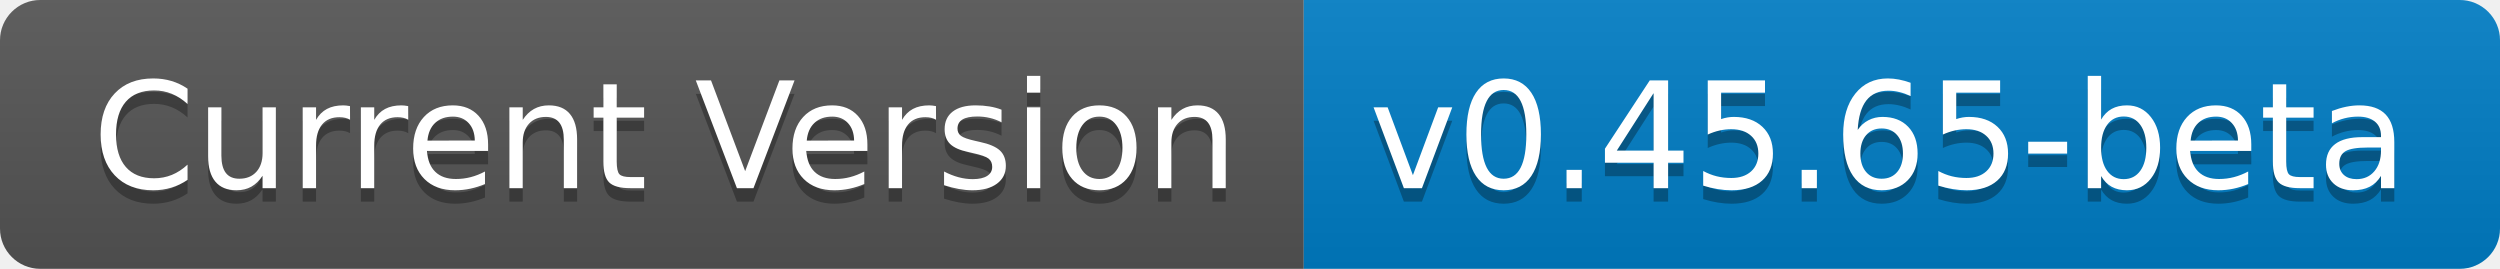
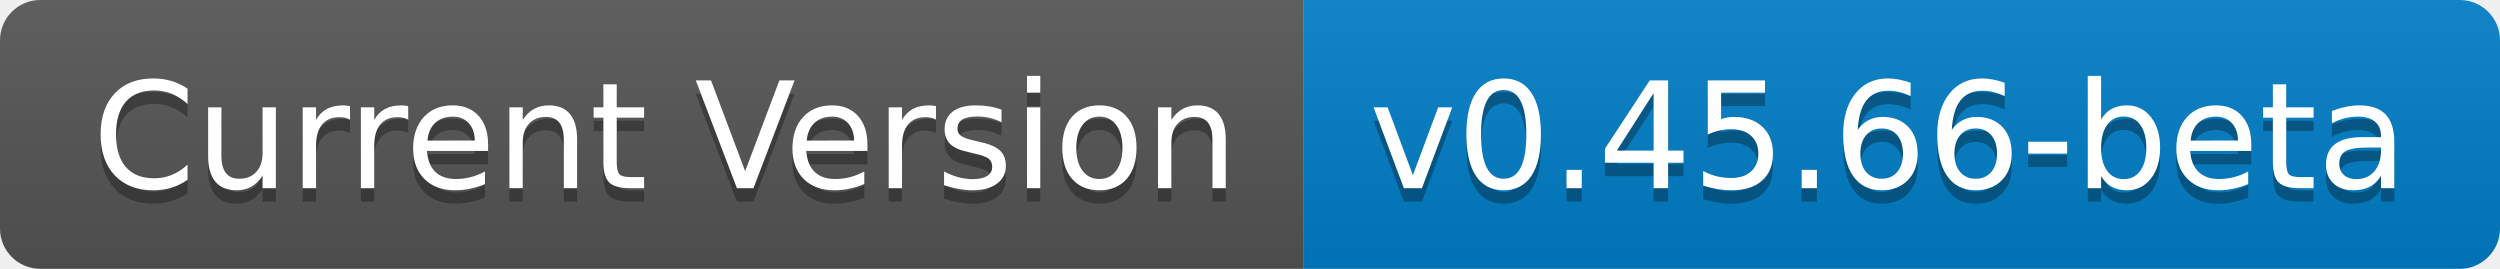
- <svg xmlns="http://www.w3.org/2000/svg" width="186" height="20" role="img" aria-label="Current Version: v0.45.65-beta">
+ <svg xmlns="http://www.w3.org/2000/svg" width="186" height="20" role="img" aria-label="Current Version: v0.45.66-beta">
  <linearGradient id="s" x2="0" y2="100%">
    <stop offset="0" stop-color="#bbb" stop-opacity=".1" />
    <stop offset="1" stop-opacity=".1" />
  </linearGradient>
  <clipPath id="r">
    <rect width="186" height="20" rx="3" fill="#fff" />
  </clipPath>
  <g clip-path="url(#r)">
    <rect width="97" height="20" fill="#555" />
    <rect x="97" width="89" height="20" fill="#007ec6" />
    <rect width="186" height="20" fill="url(#s)" />
  </g>
  <g fill="#fff" text-anchor="middle" font-family="Verdana,Geneva,DejaVu Sans,sans-serif" text-rendering="geometricPrecision" font-size="110">
    <text aria-hidden="true" x="495" y="150" fill="#010101" fill-opacity=".3" transform="scale(.1)" textLength="870">Current Version</text>
    <text x="495" y="140" transform="scale(.1)" fill="#fff" textLength="870">Current Version</text>
-     <text aria-hidden="true" x="1405" y="150" fill="#010101" fill-opacity=".3" transform="scale(.1)" textLength="790">v0.45.65-beta</text>
-     <text x="1405" y="140" transform="scale(.1)" fill="#fff" textLength="790">v0.45.65-beta</text>
+     <text aria-hidden="true" x="1405" y="150" fill="#010101" fill-opacity=".3" transform="scale(.1)" textLength="790">v0.45.66-beta</text>
+     <text x="1405" y="140" transform="scale(.1)" fill="#fff" textLength="790">v0.45.66-beta</text>
  </g>
</svg>
